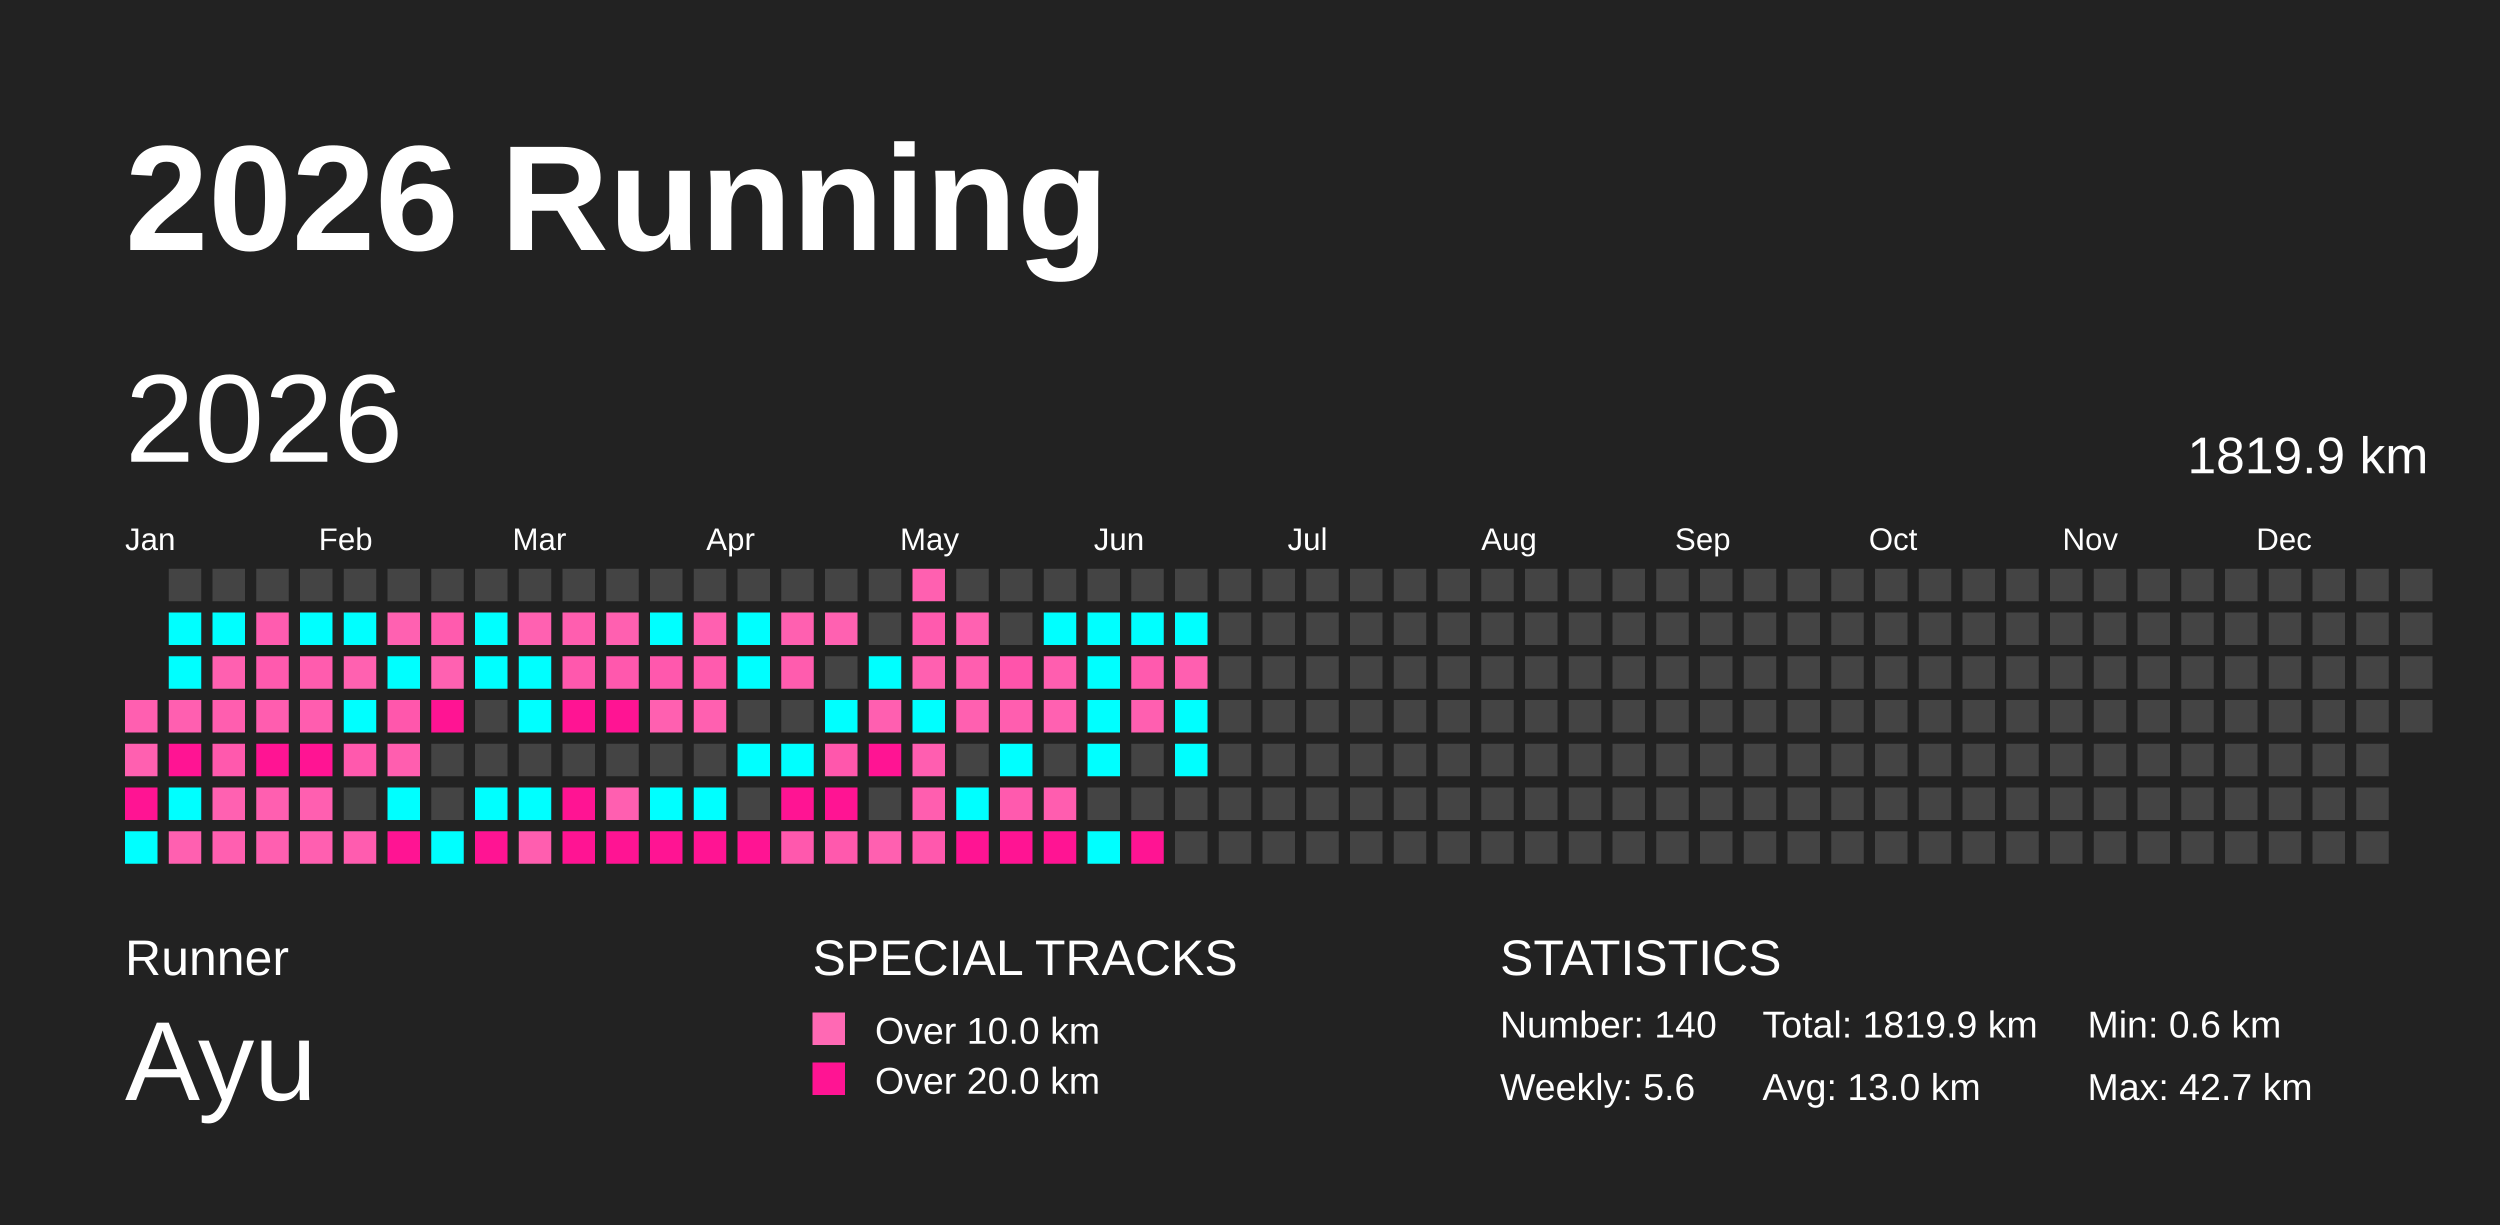
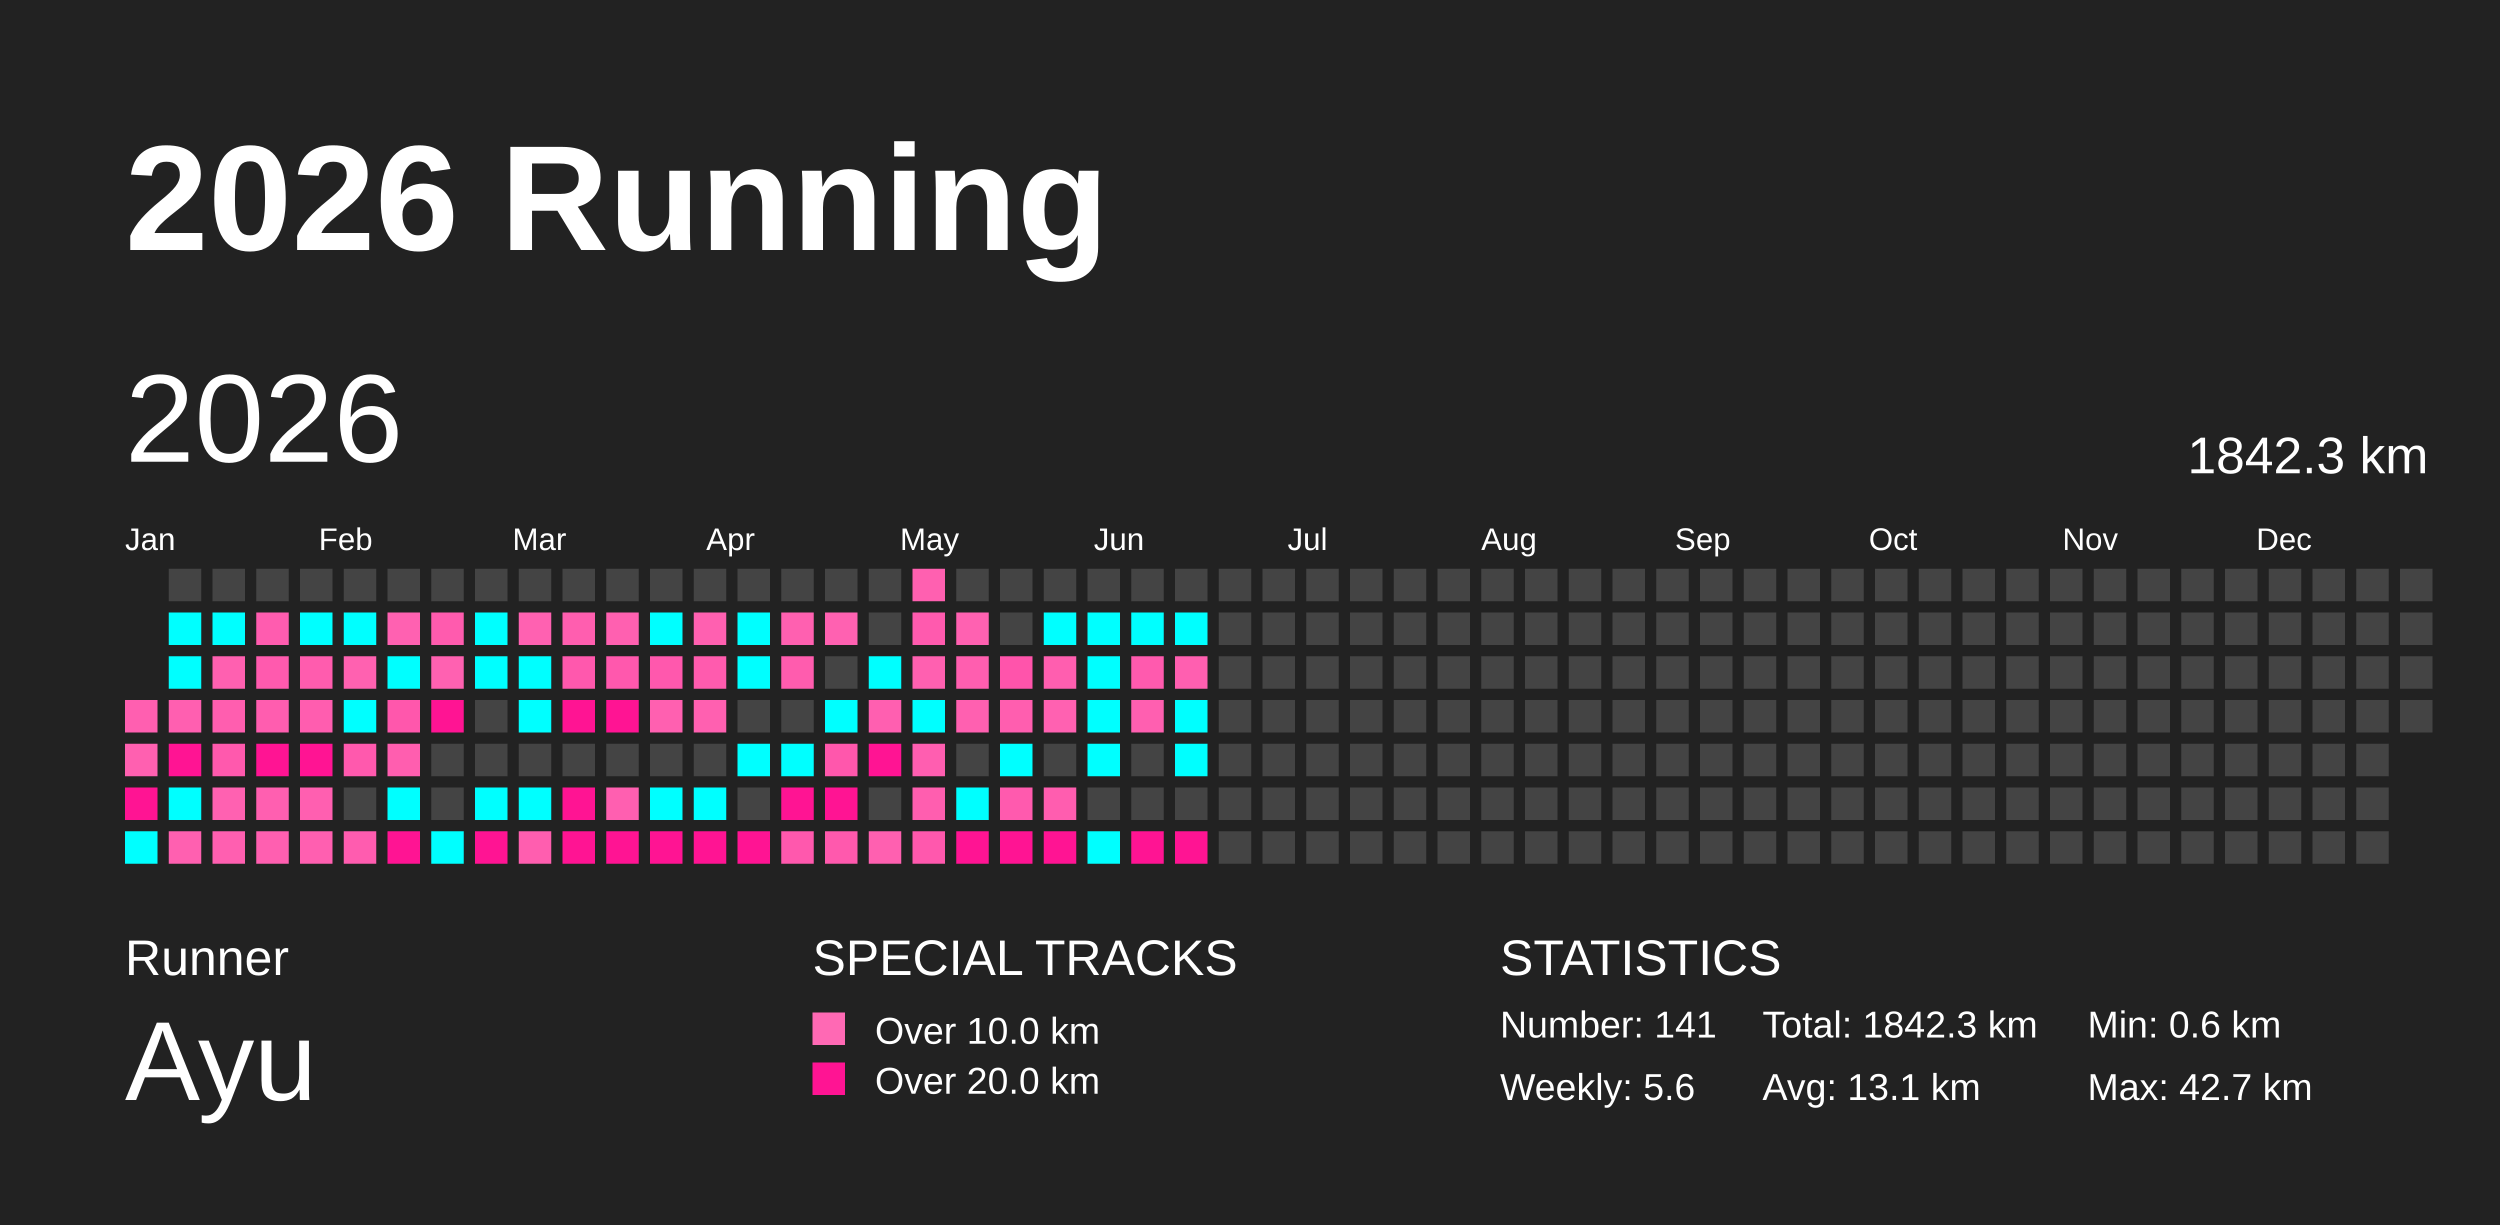
<svg xmlns="http://www.w3.org/2000/svg" baseProfile="full" height="98mm" version="1.1" viewBox="0,0,200,98" width="200mm">
  <defs />
  <rect fill="#222222" height="98" width="200" x="0" y="0" />
  <text fill="#FFFFFF" style="font-size:12px; font-family:Arial; font-weight:bold;" x="10" y="20">2026 Running</text>
  <text fill="#FFFFFF" style="font-size:4px; font-family:Arial" x="10" y="78">Runner</text>
  <text fill="#FFFFFF" style="font-size:9px; font-family:Arial" x="10" y="88">Ayu</text>
  <text fill="#FFFFFF" style="font-size:4px; font-family:Arial" x="65" y="78">SPECIAL TRACKS</text>
  <rect fill="#ff69b4" height="2.6" width="2.6" x="65" y="81" />
  <text fill="#FFFFFF" style="font-size:3px; font-family:Arial" x="70" y="83.5">Over 10.0 km</text>
  <rect fill="#ff1493" height="2.6" width="2.6" x="65" y="85" />
  <text fill="#FFFFFF" style="font-size:3px; font-family:Arial" x="70" y="87.5">Over 20.0 km</text>
  <text fill="#FFFFFF" style="font-size:4px; font-family:Arial" x="120" y="78">STATISTICS</text>
-   <text fill="#FFFFFF" style="font-size:3px; font-family:Arial" x="120" y="83">Number: 140</text>
+   <text fill="#FFFFFF" style="font-size:3px; font-family:Arial" x="120" y="83">Number: 141</text>
  <text fill="#FFFFFF" style="font-size:3px; font-family:Arial" x="120" y="88">Weekly: 5.6</text>
-   <text fill="#FFFFFF" style="font-size:3px; font-family:Arial" x="141" y="83">Total: 1819.9 km</text>
-   <text fill="#FFFFFF" style="font-size:3px; font-family:Arial" x="141" y="88">Avg: 13.0 km</text>
+   <text fill="#FFFFFF" style="font-size:3px; font-family:Arial" x="141" y="83">Total: 1842.3 km</text>
+   <text fill="#FFFFFF" style="font-size:3px; font-family:Arial" x="141" y="88">Avg: 13.1 km</text>
  <text fill="#FFFFFF" style="font-size:3px; font-family:Arial" x="167" y="83">Min: 0.6 km</text>
  <text fill="#FFFFFF" style="font-size:3px; font-family:Arial" x="167" y="88">Max: 42.7 km</text>
  <text dominant-baseline="hanging" fill="#FFFFFF" style="font-size:10.0px; font-family:Arial;" x="10" y="30">2026</text>
-   <text dominant-baseline="hanging" fill="#FFFFFF" style="font-size:4.125px; font-family:Arial;" x="175" y="35">1819.9 km</text>
+   <text dominant-baseline="hanging" fill="#FFFFFF" style="font-size:4.125px; font-family:Arial;" x="175" y="35">1842.3 km</text>
  <text fill="#FFFFFF" style="font-size:2.5px; font-family:Arial" x="10.0" y="44">Jan</text>
  <text fill="#FFFFFF" style="font-size:2.5px; font-family:Arial" x="25.5" y="44">Feb</text>
  <text fill="#FFFFFF" style="font-size:2.5px; font-family:Arial" x="41.0" y="44">Mar</text>
  <text fill="#FFFFFF" style="font-size:2.5px; font-family:Arial" x="56.5" y="44">Apr</text>
  <text fill="#FFFFFF" style="font-size:2.5px; font-family:Arial" x="72.0" y="44">May</text>
  <text fill="#FFFFFF" style="font-size:2.5px; font-family:Arial" x="87.5" y="44">Jun</text>
  <text fill="#FFFFFF" style="font-size:2.5px; font-family:Arial" x="103.0" y="44">Jul</text>
  <text fill="#FFFFFF" style="font-size:2.5px; font-family:Arial" x="118.5" y="44">Aug</text>
  <text fill="#FFFFFF" style="font-size:2.5px; font-family:Arial" x="134.0" y="44">Sep</text>
  <text fill="#FFFFFF" style="font-size:2.5px; font-family:Arial" x="149.5" y="44">Oct</text>
  <text fill="#FFFFFF" style="font-size:2.5px; font-family:Arial" x="165.0" y="44">Nov</text>
  <text fill="#FFFFFF" style="font-size:2.5px; font-family:Arial" x="180.5" y="44">Dec</text>
  <rect fill="#ff5fb0" height="2.6" width="2.6" x="10.0" y="56.0" />
  <rect fill="#ff60b0" height="2.6" width="2.6" x="10.0" y="59.5" />
  <rect fill="#ff1493" height="2.6" width="2.6" x="10.0" y="63.0" />
  <rect fill="#00ffff" height="2.6" width="2.6" x="10.0" y="66.5" />
  <rect fill="#444444" height="2.6" width="2.6" x="13.5" y="45.5" />
  <rect fill="#00ffff" height="2.6" width="2.6" x="13.5" y="49.0" />
  <rect fill="#00ffff" height="2.6" width="2.6" x="13.5" y="52.5" />
  <rect fill="#ff5fb0" height="2.6" width="2.6" x="13.5" y="56.0" />
  <rect fill="#ff1493" height="2.6" width="2.6" x="13.5" y="59.5" />
  <rect fill="#00ffff" height="2.6" width="2.6" x="13.5" y="63.0" />
  <rect fill="#ff60b0" height="2.6" width="2.6" x="13.5" y="66.5" />
  <rect fill="#444444" height="2.6" width="2.6" x="17.0" y="45.5" />
  <rect fill="#00ffff" height="2.6" width="2.6" x="17.0" y="49.0" />
  <rect fill="#ff60b0" height="2.6" width="2.6" x="17.0" y="52.5" />
  <rect fill="#ff5eaf" height="2.6" width="2.6" x="17.0" y="56.0" />
  <rect fill="#ff59ad" height="2.6" width="2.6" x="17.0" y="59.5" />
  <rect fill="#ff61b1" height="2.6" width="2.6" x="17.0" y="63.0" />
  <rect fill="#ff5fb0" height="2.6" width="2.6" x="17.0" y="66.5" />
  <rect fill="#444444" height="2.6" width="2.6" x="20.5" y="45.5" />
  <rect fill="#ff5caf" height="2.6" width="2.6" x="20.5" y="49.0" />
  <rect fill="#ff5aae" height="2.6" width="2.6" x="20.5" y="52.5" />
  <rect fill="#ff5daf" height="2.6" width="2.6" x="20.5" y="56.0" />
  <rect fill="#ff1493" height="2.6" width="2.6" x="20.5" y="59.5" />
  <rect fill="#ff5fb0" height="2.6" width="2.6" x="20.5" y="63.0" />
  <rect fill="#ff5fb0" height="2.6" width="2.6" x="20.5" y="66.5" />
  <rect fill="#444444" height="2.6" width="2.6" x="24.0" y="45.5" />
  <rect fill="#00ffff" height="2.6" width="2.6" x="24.0" y="49.0" />
  <rect fill="#ff5cae" height="2.6" width="2.6" x="24.0" y="52.5" />
  <rect fill="#ff5daf" height="2.6" width="2.6" x="24.0" y="56.0" />
  <rect fill="#ff1493" height="2.6" width="2.6" x="24.0" y="59.5" />
  <rect fill="#ff5fb0" height="2.6" width="2.6" x="24.0" y="63.0" />
  <rect fill="#ff5fb0" height="2.6" width="2.6" x="24.0" y="66.5" />
  <rect fill="#444444" height="2.6" width="2.6" x="27.5" y="45.5" />
  <rect fill="#00ffff" height="2.6" width="2.6" x="27.5" y="49.0" />
  <rect fill="#ff61b0" height="2.6" width="2.6" x="27.5" y="52.5" />
  <rect fill="#00ffff" height="2.6" width="2.6" x="27.5" y="56.0" />
  <rect fill="#ff59ad" height="2.6" width="2.6" x="27.5" y="59.5" />
  <rect fill="#444444" height="2.6" width="2.6" x="27.5" y="63.0" />
  <rect fill="#ff5caf" height="2.6" width="2.6" x="27.5" y="66.5" />
  <rect fill="#444444" height="2.6" width="2.6" x="31.0" y="45.5" />
  <rect fill="#ff61b1" height="2.6" width="2.6" x="31.0" y="49.0" />
  <rect fill="#00ffff" height="2.6" width="2.6" x="31.0" y="52.5" />
  <rect fill="#ff57ac" height="2.6" width="2.6" x="31.0" y="56.0" />
  <rect fill="#ff5eaf" height="2.6" width="2.6" x="31.0" y="59.5" />
  <rect fill="#00ffff" height="2.6" width="2.6" x="31.0" y="63.0" />
  <rect fill="#ff1493" height="2.6" width="2.6" x="31.0" y="66.5" />
  <rect fill="#444444" height="2.6" width="2.6" x="34.5" y="45.5" />
  <rect fill="#ff5bae" height="2.6" width="2.6" x="34.5" y="49.0" />
  <rect fill="#ff61b1" height="2.6" width="2.6" x="34.5" y="52.5" />
  <rect fill="#ff1493" height="2.6" width="2.6" x="34.5" y="56.0" />
  <rect fill="#444444" height="2.6" width="2.6" x="34.5" y="59.5" />
  <rect fill="#444444" height="2.6" width="2.6" x="34.5" y="63.0" />
  <rect fill="#00ffff" height="2.6" width="2.6" x="34.5" y="66.5" />
  <rect fill="#444444" height="2.6" width="2.6" x="38.0" y="45.5" />
  <rect fill="#00ffff" height="2.6" width="2.6" x="38.0" y="49.0" />
  <rect fill="#00ffff" height="2.6" width="2.6" x="38.0" y="52.5" />
  <rect fill="#444444" height="2.6" width="2.6" x="38.0" y="56.0" />
  <rect fill="#444444" height="2.6" width="2.6" x="38.0" y="59.5" />
  <rect fill="#00ffff" height="2.6" width="2.6" x="38.0" y="63.0" />
  <rect fill="#ff1493" height="2.6" width="2.6" x="38.0" y="66.5" />
  <rect fill="#444444" height="2.6" width="2.6" x="41.5" y="45.5" />
  <rect fill="#ff61b1" height="2.6" width="2.6" x="41.5" y="49.0" />
  <rect fill="#00ffff" height="2.6" width="2.6" x="41.5" y="52.5" />
  <rect fill="#00ffff" height="2.6" width="2.6" x="41.5" y="56.0" />
  <rect fill="#444444" height="2.6" width="2.6" x="41.5" y="59.5" />
  <rect fill="#00ffff" height="2.6" width="2.6" x="41.5" y="63.0" />
  <rect fill="#ff5eaf" height="2.6" width="2.6" x="41.5" y="66.5" />
  <rect fill="#444444" height="2.6" width="2.6" x="45.0" y="45.5" />
  <rect fill="#ff5eaf" height="2.6" width="2.6" x="45.0" y="49.0" />
  <rect fill="#ff58ad" height="2.6" width="2.6" x="45.0" y="52.5" />
  <rect fill="#ff1493" height="2.6" width="2.6" x="45.0" y="56.0" />
  <rect fill="#444444" height="2.6" width="2.6" x="45.0" y="59.5" />
  <rect fill="#ff1493" height="2.6" width="2.6" x="45.0" y="63.0" />
  <rect fill="#ff1493" height="2.6" width="2.6" x="45.0" y="66.5" />
  <rect fill="#444444" height="2.6" width="2.6" x="48.5" y="45.5" />
  <rect fill="#ff60b0" height="2.6" width="2.6" x="48.5" y="49.0" />
  <rect fill="#ff58ad" height="2.6" width="2.6" x="48.5" y="52.5" />
  <rect fill="#ff1493" height="2.6" width="2.6" x="48.5" y="56.0" />
  <rect fill="#444444" height="2.6" width="2.6" x="48.5" y="59.5" />
  <rect fill="#ff5fb0" height="2.6" width="2.6" x="48.5" y="63.0" />
  <rect fill="#ff1493" height="2.6" width="2.6" x="48.5" y="66.5" />
  <rect fill="#444444" height="2.6" width="2.6" x="52.0" y="45.5" />
  <rect fill="#00ffff" height="2.6" width="2.6" x="52.0" y="49.0" />
  <rect fill="#ff58ad" height="2.6" width="2.6" x="52.0" y="52.5" />
  <rect fill="#ff60b0" height="2.6" width="2.6" x="52.0" y="56.0" />
  <rect fill="#444444" height="2.6" width="2.6" x="52.0" y="59.5" />
  <rect fill="#00ffff" height="2.6" width="2.6" x="52.0" y="63.0" />
  <rect fill="#ff1493" height="2.6" width="2.6" x="52.0" y="66.5" />
  <rect fill="#444444" height="2.6" width="2.6" x="55.5" y="45.5" />
  <rect fill="#ff60b0" height="2.6" width="2.6" x="55.5" y="49.0" />
  <rect fill="#ff5bae" height="2.6" width="2.6" x="55.5" y="52.5" />
  <rect fill="#ff60b0" height="2.6" width="2.6" x="55.5" y="56.0" />
  <rect fill="#444444" height="2.6" width="2.6" x="55.5" y="59.5" />
  <rect fill="#00ffff" height="2.6" width="2.6" x="55.5" y="63.0" />
  <rect fill="#ff1493" height="2.6" width="2.6" x="55.5" y="66.5" />
  <rect fill="#444444" height="2.6" width="2.6" x="59.0" y="45.5" />
  <rect fill="#00ffff" height="2.6" width="2.6" x="59.0" y="49.0" />
  <rect fill="#00ffff" height="2.6" width="2.6" x="59.0" y="52.5" />
  <rect fill="#444444" height="2.6" width="2.6" x="59.0" y="56.0" />
  <rect fill="#00ffff" height="2.6" width="2.6" x="59.0" y="59.5" />
  <rect fill="#444444" height="2.6" width="2.6" x="59.0" y="63.0" />
  <rect fill="#ff1493" height="2.6" width="2.6" x="59.0" y="66.5" />
  <rect fill="#444444" height="2.6" width="2.6" x="62.5" y="45.5" />
  <rect fill="#ff60b0" height="2.6" width="2.6" x="62.5" y="49.0" />
  <rect fill="#ff5cae" height="2.6" width="2.6" x="62.5" y="52.5" />
  <rect fill="#444444" height="2.6" width="2.6" x="62.5" y="56.0" />
  <rect fill="#00ffff" height="2.6" width="2.6" x="62.5" y="59.5" />
  <rect fill="#ff1493" height="2.6" width="2.6" x="62.5" y="63.0" />
  <rect fill="#ff58ad" height="2.6" width="2.6" x="62.5" y="66.5" />
  <rect fill="#444444" height="2.6" width="2.6" x="66.0" y="45.5" />
  <rect fill="#ff61b1" height="2.6" width="2.6" x="66.0" y="49.0" />
  <rect fill="#444444" height="2.6" width="2.6" x="66.0" y="52.5" />
  <rect fill="#00ffff" height="2.6" width="2.6" x="66.0" y="56.0" />
  <rect fill="#ff57ac" height="2.6" width="2.6" x="66.0" y="59.5" />
  <rect fill="#ff1493" height="2.6" width="2.6" x="66.0" y="63.0" />
  <rect fill="#ff59ad" height="2.6" width="2.6" x="66.0" y="66.5" />
  <rect fill="#444444" height="2.6" width="2.6" x="69.5" y="45.5" />
  <rect fill="#444444" height="2.6" width="2.6" x="69.5" y="49.0" />
  <rect fill="#00ffff" height="2.6" width="2.6" x="69.5" y="52.5" />
  <rect fill="#ff5fb0" height="2.6" width="2.6" x="69.5" y="56.0" />
  <rect fill="#ff1493" height="2.6" width="2.6" x="69.5" y="59.5" />
  <rect fill="#444444" height="2.6" width="2.6" x="69.5" y="63.0" />
  <rect fill="#ff60b0" height="2.6" width="2.6" x="69.5" y="66.5" />
  <rect fill="#ff60b0" height="2.6" width="2.6" x="73.0" y="45.5" />
  <rect fill="#ff5aae" height="2.6" width="2.6" x="73.0" y="49.0" />
  <rect fill="#ff60b0" height="2.6" width="2.6" x="73.0" y="52.5" />
  <rect fill="#00ffff" height="2.6" width="2.6" x="73.0" y="56.0" />
  <rect fill="#ff5eb0" height="2.6" width="2.6" x="73.0" y="59.5" />
  <rect fill="#ff5eaf" height="2.6" width="2.6" x="73.0" y="63.0" />
  <rect fill="#ff58ad" height="2.6" width="2.6" x="73.0" y="66.5" />
  <rect fill="#444444" height="2.6" width="2.6" x="76.5" y="45.5" />
  <rect fill="#ff61b1" height="2.6" width="2.6" x="76.5" y="49.0" />
  <rect fill="#ff5eaf" height="2.6" width="2.6" x="76.5" y="52.5" />
  <rect fill="#ff60b0" height="2.6" width="2.6" x="76.5" y="56.0" />
  <rect fill="#444444" height="2.6" width="2.6" x="76.5" y="59.5" />
  <rect fill="#00ffff" height="2.6" width="2.6" x="76.5" y="63.0" />
  <rect fill="#ff1493" height="2.6" width="2.6" x="76.5" y="66.5" />
  <rect fill="#444444" height="2.6" width="2.6" x="80.0" y="45.5" />
  <rect fill="#444444" height="2.6" width="2.6" x="80.0" y="49.0" />
  <rect fill="#ff54ab" height="2.6" width="2.6" x="80.0" y="52.5" />
  <rect fill="#ff5eaf" height="2.6" width="2.6" x="80.0" y="56.0" />
  <rect fill="#00ffff" height="2.6" width="2.6" x="80.0" y="59.5" />
  <rect fill="#ff5aae" height="2.6" width="2.6" x="80.0" y="63.0" />
  <rect fill="#ff1493" height="2.6" width="2.6" x="80.0" y="66.5" />
  <rect fill="#444444" height="2.6" width="2.6" x="83.5" y="45.5" />
  <rect fill="#00ffff" height="2.6" width="2.6" x="83.5" y="49.0" />
  <rect fill="#ff5eaf" height="2.6" width="2.6" x="83.5" y="52.5" />
  <rect fill="#ff61b1" height="2.6" width="2.6" x="83.5" y="56.0" />
  <rect fill="#444444" height="2.6" width="2.6" x="83.5" y="59.5" />
  <rect fill="#ff5daf" height="2.6" width="2.6" x="83.5" y="63.0" />
  <rect fill="#ff1493" height="2.6" width="2.6" x="83.5" y="66.5" />
  <rect fill="#444444" height="2.6" width="2.6" x="87.0" y="45.5" />
  <rect fill="#00ffff" height="2.6" width="2.6" x="87.0" y="49.0" />
  <rect fill="#00ffff" height="2.6" width="2.6" x="87.0" y="52.5" />
  <rect fill="#00ffff" height="2.6" width="2.6" x="87.0" y="56.0" />
  <rect fill="#00ffff" height="2.6" width="2.6" x="87.0" y="59.5" />
  <rect fill="#444444" height="2.6" width="2.6" x="87.0" y="63.0" />
  <rect fill="#00ffff" height="2.6" width="2.6" x="87.0" y="66.5" />
  <rect fill="#444444" height="2.6" width="2.6" x="90.5" y="45.5" />
  <rect fill="#00ffff" height="2.6" width="2.6" x="90.5" y="49.0" />
  <rect fill="#ff5aae" height="2.6" width="2.6" x="90.5" y="52.5" />
  <rect fill="#ff5fb0" height="2.6" width="2.6" x="90.5" y="56.0" />
  <rect fill="#444444" height="2.6" width="2.6" x="90.5" y="59.5" />
  <rect fill="#444444" height="2.6" width="2.6" x="90.5" y="63.0" />
  <rect fill="#ff1493" height="2.6" width="2.6" x="90.5" y="66.5" />
  <rect fill="#444444" height="2.6" width="2.6" x="94.0" y="45.5" />
  <rect fill="#00ffff" height="2.6" width="2.6" x="94.0" y="49.0" />
  <rect fill="#ff5fb0" height="2.6" width="2.6" x="94.0" y="52.5" />
  <rect fill="#00ffff" height="2.6" width="2.6" x="94.0" y="56.0" />
  <rect fill="#00ffff" height="2.6" width="2.6" x="94.0" y="59.5" />
  <rect fill="#444444" height="2.6" width="2.6" x="94.0" y="63.0" />
-   <rect fill="#444444" height="2.6" width="2.6" x="94.0" y="66.5" />
+   <rect fill="#ff1493" height="2.6" width="2.6" x="94.0" y="66.5" />
  <rect fill="#444444" height="2.6" width="2.6" x="97.5" y="45.5" />
  <rect fill="#444444" height="2.6" width="2.6" x="97.5" y="49.0" />
  <rect fill="#444444" height="2.6" width="2.6" x="97.5" y="52.5" />
  <rect fill="#444444" height="2.6" width="2.6" x="97.5" y="56.0" />
  <rect fill="#444444" height="2.6" width="2.6" x="97.5" y="59.5" />
  <rect fill="#444444" height="2.6" width="2.6" x="97.5" y="63.0" />
  <rect fill="#444444" height="2.6" width="2.6" x="97.5" y="66.5" />
  <rect fill="#444444" height="2.6" width="2.6" x="101.0" y="45.5" />
  <rect fill="#444444" height="2.6" width="2.6" x="101.0" y="49.0" />
  <rect fill="#444444" height="2.6" width="2.6" x="101.0" y="52.5" />
  <rect fill="#444444" height="2.6" width="2.6" x="101.0" y="56.0" />
  <rect fill="#444444" height="2.6" width="2.6" x="101.0" y="59.5" />
  <rect fill="#444444" height="2.6" width="2.6" x="101.0" y="63.0" />
  <rect fill="#444444" height="2.6" width="2.6" x="101.0" y="66.5" />
  <rect fill="#444444" height="2.6" width="2.6" x="104.5" y="45.5" />
  <rect fill="#444444" height="2.6" width="2.6" x="104.5" y="49.0" />
  <rect fill="#444444" height="2.6" width="2.6" x="104.5" y="52.5" />
  <rect fill="#444444" height="2.6" width="2.6" x="104.5" y="56.0" />
  <rect fill="#444444" height="2.6" width="2.6" x="104.5" y="59.5" />
  <rect fill="#444444" height="2.6" width="2.6" x="104.5" y="63.0" />
  <rect fill="#444444" height="2.6" width="2.6" x="104.5" y="66.5" />
  <rect fill="#444444" height="2.6" width="2.6" x="108.0" y="45.5" />
  <rect fill="#444444" height="2.6" width="2.6" x="108.0" y="49.0" />
  <rect fill="#444444" height="2.6" width="2.6" x="108.0" y="52.5" />
  <rect fill="#444444" height="2.6" width="2.6" x="108.0" y="56.0" />
  <rect fill="#444444" height="2.6" width="2.6" x="108.0" y="59.5" />
  <rect fill="#444444" height="2.6" width="2.6" x="108.0" y="63.0" />
  <rect fill="#444444" height="2.6" width="2.6" x="108.0" y="66.5" />
  <rect fill="#444444" height="2.6" width="2.6" x="111.5" y="45.5" />
  <rect fill="#444444" height="2.6" width="2.6" x="111.5" y="49.0" />
  <rect fill="#444444" height="2.6" width="2.6" x="111.5" y="52.5" />
  <rect fill="#444444" height="2.6" width="2.6" x="111.5" y="56.0" />
  <rect fill="#444444" height="2.6" width="2.6" x="111.5" y="59.5" />
  <rect fill="#444444" height="2.6" width="2.6" x="111.5" y="63.0" />
  <rect fill="#444444" height="2.6" width="2.6" x="111.5" y="66.5" />
  <rect fill="#444444" height="2.6" width="2.6" x="115.0" y="45.5" />
  <rect fill="#444444" height="2.6" width="2.6" x="115.0" y="49.0" />
  <rect fill="#444444" height="2.6" width="2.6" x="115.0" y="52.5" />
  <rect fill="#444444" height="2.6" width="2.6" x="115.0" y="56.0" />
  <rect fill="#444444" height="2.6" width="2.6" x="115.0" y="59.5" />
  <rect fill="#444444" height="2.6" width="2.6" x="115.0" y="63.0" />
  <rect fill="#444444" height="2.6" width="2.6" x="115.0" y="66.5" />
  <rect fill="#444444" height="2.6" width="2.6" x="118.5" y="45.5" />
  <rect fill="#444444" height="2.6" width="2.6" x="118.5" y="49.0" />
  <rect fill="#444444" height="2.6" width="2.6" x="118.5" y="52.5" />
  <rect fill="#444444" height="2.6" width="2.6" x="118.5" y="56.0" />
  <rect fill="#444444" height="2.6" width="2.6" x="118.5" y="59.5" />
  <rect fill="#444444" height="2.6" width="2.6" x="118.5" y="63.0" />
  <rect fill="#444444" height="2.6" width="2.6" x="118.5" y="66.5" />
  <rect fill="#444444" height="2.6" width="2.6" x="122.0" y="45.5" />
  <rect fill="#444444" height="2.6" width="2.6" x="122.0" y="49.0" />
  <rect fill="#444444" height="2.6" width="2.6" x="122.0" y="52.5" />
  <rect fill="#444444" height="2.6" width="2.6" x="122.0" y="56.0" />
  <rect fill="#444444" height="2.6" width="2.6" x="122.0" y="59.5" />
  <rect fill="#444444" height="2.6" width="2.6" x="122.0" y="63.0" />
  <rect fill="#444444" height="2.6" width="2.6" x="122.0" y="66.5" />
  <rect fill="#444444" height="2.6" width="2.6" x="125.5" y="45.5" />
  <rect fill="#444444" height="2.6" width="2.6" x="125.5" y="49.0" />
  <rect fill="#444444" height="2.6" width="2.6" x="125.5" y="52.5" />
  <rect fill="#444444" height="2.6" width="2.6" x="125.5" y="56.0" />
  <rect fill="#444444" height="2.6" width="2.6" x="125.5" y="59.5" />
  <rect fill="#444444" height="2.6" width="2.6" x="125.5" y="63.0" />
  <rect fill="#444444" height="2.6" width="2.6" x="125.5" y="66.5" />
  <rect fill="#444444" height="2.6" width="2.6" x="129.0" y="45.5" />
  <rect fill="#444444" height="2.6" width="2.6" x="129.0" y="49.0" />
  <rect fill="#444444" height="2.6" width="2.6" x="129.0" y="52.5" />
  <rect fill="#444444" height="2.6" width="2.6" x="129.0" y="56.0" />
  <rect fill="#444444" height="2.6" width="2.6" x="129.0" y="59.5" />
  <rect fill="#444444" height="2.6" width="2.6" x="129.0" y="63.0" />
  <rect fill="#444444" height="2.6" width="2.6" x="129.0" y="66.5" />
  <rect fill="#444444" height="2.6" width="2.6" x="132.5" y="45.5" />
  <rect fill="#444444" height="2.6" width="2.6" x="132.5" y="49.0" />
  <rect fill="#444444" height="2.6" width="2.6" x="132.5" y="52.5" />
  <rect fill="#444444" height="2.6" width="2.6" x="132.5" y="56.0" />
  <rect fill="#444444" height="2.6" width="2.6" x="132.5" y="59.5" />
  <rect fill="#444444" height="2.6" width="2.6" x="132.5" y="63.0" />
  <rect fill="#444444" height="2.6" width="2.6" x="132.5" y="66.5" />
  <rect fill="#444444" height="2.6" width="2.6" x="136.0" y="45.5" />
  <rect fill="#444444" height="2.6" width="2.6" x="136.0" y="49.0" />
  <rect fill="#444444" height="2.6" width="2.6" x="136.0" y="52.5" />
  <rect fill="#444444" height="2.6" width="2.6" x="136.0" y="56.0" />
  <rect fill="#444444" height="2.6" width="2.6" x="136.0" y="59.5" />
  <rect fill="#444444" height="2.6" width="2.6" x="136.0" y="63.0" />
  <rect fill="#444444" height="2.6" width="2.6" x="136.0" y="66.5" />
  <rect fill="#444444" height="2.6" width="2.6" x="139.5" y="45.5" />
  <rect fill="#444444" height="2.6" width="2.6" x="139.5" y="49.0" />
  <rect fill="#444444" height="2.6" width="2.6" x="139.5" y="52.5" />
  <rect fill="#444444" height="2.6" width="2.6" x="139.5" y="56.0" />
  <rect fill="#444444" height="2.6" width="2.6" x="139.5" y="59.5" />
  <rect fill="#444444" height="2.6" width="2.6" x="139.5" y="63.0" />
  <rect fill="#444444" height="2.6" width="2.6" x="139.5" y="66.5" />
  <rect fill="#444444" height="2.6" width="2.6" x="143.0" y="45.5" />
  <rect fill="#444444" height="2.6" width="2.6" x="143.0" y="49.0" />
  <rect fill="#444444" height="2.6" width="2.6" x="143.0" y="52.5" />
  <rect fill="#444444" height="2.6" width="2.6" x="143.0" y="56.0" />
  <rect fill="#444444" height="2.6" width="2.6" x="143.0" y="59.5" />
  <rect fill="#444444" height="2.6" width="2.6" x="143.0" y="63.0" />
  <rect fill="#444444" height="2.6" width="2.6" x="143.0" y="66.5" />
  <rect fill="#444444" height="2.6" width="2.6" x="146.5" y="45.5" />
  <rect fill="#444444" height="2.6" width="2.6" x="146.5" y="49.0" />
  <rect fill="#444444" height="2.6" width="2.6" x="146.5" y="52.5" />
  <rect fill="#444444" height="2.6" width="2.6" x="146.5" y="56.0" />
  <rect fill="#444444" height="2.6" width="2.6" x="146.5" y="59.5" />
  <rect fill="#444444" height="2.6" width="2.6" x="146.5" y="63.0" />
  <rect fill="#444444" height="2.6" width="2.6" x="146.5" y="66.5" />
  <rect fill="#444444" height="2.6" width="2.6" x="150.0" y="45.5" />
  <rect fill="#444444" height="2.6" width="2.6" x="150.0" y="49.0" />
  <rect fill="#444444" height="2.6" width="2.6" x="150.0" y="52.5" />
  <rect fill="#444444" height="2.6" width="2.6" x="150.0" y="56.0" />
  <rect fill="#444444" height="2.6" width="2.6" x="150.0" y="59.5" />
  <rect fill="#444444" height="2.6" width="2.6" x="150.0" y="63.0" />
  <rect fill="#444444" height="2.6" width="2.6" x="150.0" y="66.5" />
  <rect fill="#444444" height="2.6" width="2.6" x="153.5" y="45.5" />
  <rect fill="#444444" height="2.6" width="2.6" x="153.5" y="49.0" />
  <rect fill="#444444" height="2.6" width="2.6" x="153.5" y="52.5" />
  <rect fill="#444444" height="2.6" width="2.6" x="153.5" y="56.0" />
  <rect fill="#444444" height="2.6" width="2.6" x="153.5" y="59.5" />
  <rect fill="#444444" height="2.6" width="2.6" x="153.5" y="63.0" />
  <rect fill="#444444" height="2.6" width="2.6" x="153.5" y="66.5" />
  <rect fill="#444444" height="2.6" width="2.6" x="157.0" y="45.5" />
  <rect fill="#444444" height="2.6" width="2.6" x="157.0" y="49.0" />
  <rect fill="#444444" height="2.6" width="2.6" x="157.0" y="52.5" />
  <rect fill="#444444" height="2.6" width="2.6" x="157.0" y="56.0" />
  <rect fill="#444444" height="2.6" width="2.6" x="157.0" y="59.5" />
  <rect fill="#444444" height="2.6" width="2.6" x="157.0" y="63.0" />
  <rect fill="#444444" height="2.6" width="2.6" x="157.0" y="66.5" />
  <rect fill="#444444" height="2.6" width="2.6" x="160.5" y="45.5" />
  <rect fill="#444444" height="2.6" width="2.6" x="160.5" y="49.0" />
  <rect fill="#444444" height="2.6" width="2.6" x="160.5" y="52.5" />
  <rect fill="#444444" height="2.6" width="2.6" x="160.5" y="56.0" />
  <rect fill="#444444" height="2.6" width="2.6" x="160.5" y="59.5" />
  <rect fill="#444444" height="2.6" width="2.6" x="160.5" y="63.0" />
  <rect fill="#444444" height="2.6" width="2.6" x="160.5" y="66.5" />
  <rect fill="#444444" height="2.6" width="2.6" x="164.0" y="45.5" />
  <rect fill="#444444" height="2.6" width="2.6" x="164.0" y="49.0" />
  <rect fill="#444444" height="2.6" width="2.6" x="164.0" y="52.5" />
  <rect fill="#444444" height="2.6" width="2.6" x="164.0" y="56.0" />
  <rect fill="#444444" height="2.6" width="2.6" x="164.0" y="59.5" />
  <rect fill="#444444" height="2.6" width="2.6" x="164.0" y="63.0" />
  <rect fill="#444444" height="2.6" width="2.6" x="164.0" y="66.5" />
  <rect fill="#444444" height="2.6" width="2.6" x="167.5" y="45.5" />
  <rect fill="#444444" height="2.6" width="2.6" x="167.5" y="49.0" />
  <rect fill="#444444" height="2.6" width="2.6" x="167.5" y="52.5" />
  <rect fill="#444444" height="2.6" width="2.6" x="167.5" y="56.0" />
  <rect fill="#444444" height="2.6" width="2.6" x="167.5" y="59.5" />
  <rect fill="#444444" height="2.6" width="2.6" x="167.5" y="63.0" />
  <rect fill="#444444" height="2.6" width="2.6" x="167.5" y="66.5" />
  <rect fill="#444444" height="2.6" width="2.6" x="171.0" y="45.5" />
  <rect fill="#444444" height="2.6" width="2.6" x="171.0" y="49.0" />
  <rect fill="#444444" height="2.6" width="2.6" x="171.0" y="52.5" />
  <rect fill="#444444" height="2.6" width="2.6" x="171.0" y="56.0" />
  <rect fill="#444444" height="2.6" width="2.6" x="171.0" y="59.5" />
  <rect fill="#444444" height="2.6" width="2.6" x="171.0" y="63.0" />
  <rect fill="#444444" height="2.6" width="2.6" x="171.0" y="66.5" />
  <rect fill="#444444" height="2.6" width="2.6" x="174.5" y="45.5" />
  <rect fill="#444444" height="2.6" width="2.6" x="174.5" y="49.0" />
  <rect fill="#444444" height="2.6" width="2.6" x="174.5" y="52.5" />
  <rect fill="#444444" height="2.6" width="2.6" x="174.5" y="56.0" />
  <rect fill="#444444" height="2.6" width="2.6" x="174.5" y="59.5" />
  <rect fill="#444444" height="2.6" width="2.6" x="174.5" y="63.0" />
  <rect fill="#444444" height="2.6" width="2.6" x="174.5" y="66.5" />
  <rect fill="#444444" height="2.6" width="2.6" x="178.0" y="45.5" />
  <rect fill="#444444" height="2.6" width="2.6" x="178.0" y="49.0" />
  <rect fill="#444444" height="2.6" width="2.6" x="178.0" y="52.5" />
  <rect fill="#444444" height="2.6" width="2.6" x="178.0" y="56.0" />
  <rect fill="#444444" height="2.6" width="2.6" x="178.0" y="59.5" />
  <rect fill="#444444" height="2.6" width="2.6" x="178.0" y="63.0" />
  <rect fill="#444444" height="2.6" width="2.6" x="178.0" y="66.5" />
  <rect fill="#444444" height="2.6" width="2.6" x="181.5" y="45.5" />
  <rect fill="#444444" height="2.6" width="2.6" x="181.5" y="49.0" />
  <rect fill="#444444" height="2.6" width="2.6" x="181.5" y="52.5" />
  <rect fill="#444444" height="2.6" width="2.6" x="181.5" y="56.0" />
  <rect fill="#444444" height="2.6" width="2.6" x="181.5" y="59.5" />
  <rect fill="#444444" height="2.6" width="2.6" x="181.5" y="63.0" />
  <rect fill="#444444" height="2.6" width="2.6" x="181.5" y="66.5" />
  <rect fill="#444444" height="2.6" width="2.6" x="185.0" y="45.5" />
  <rect fill="#444444" height="2.6" width="2.6" x="185.0" y="49.0" />
  <rect fill="#444444" height="2.6" width="2.6" x="185.0" y="52.5" />
  <rect fill="#444444" height="2.6" width="2.6" x="185.0" y="56.0" />
  <rect fill="#444444" height="2.6" width="2.6" x="185.0" y="59.5" />
  <rect fill="#444444" height="2.6" width="2.6" x="185.0" y="63.0" />
  <rect fill="#444444" height="2.6" width="2.6" x="185.0" y="66.5" />
  <rect fill="#444444" height="2.6" width="2.6" x="188.5" y="45.5" />
  <rect fill="#444444" height="2.6" width="2.6" x="188.5" y="49.0" />
  <rect fill="#444444" height="2.6" width="2.6" x="188.5" y="52.5" />
  <rect fill="#444444" height="2.6" width="2.6" x="188.5" y="56.0" />
  <rect fill="#444444" height="2.6" width="2.6" x="188.5" y="59.5" />
  <rect fill="#444444" height="2.6" width="2.6" x="188.5" y="63.0" />
  <rect fill="#444444" height="2.6" width="2.6" x="188.5" y="66.5" />
  <rect fill="#444444" height="2.6" width="2.6" x="192.0" y="45.5" />
  <rect fill="#444444" height="2.6" width="2.6" x="192.0" y="49.0" />
  <rect fill="#444444" height="2.6" width="2.6" x="192.0" y="52.5" />
  <rect fill="#444444" height="2.6" width="2.6" x="192.0" y="56.0" />
</svg>
